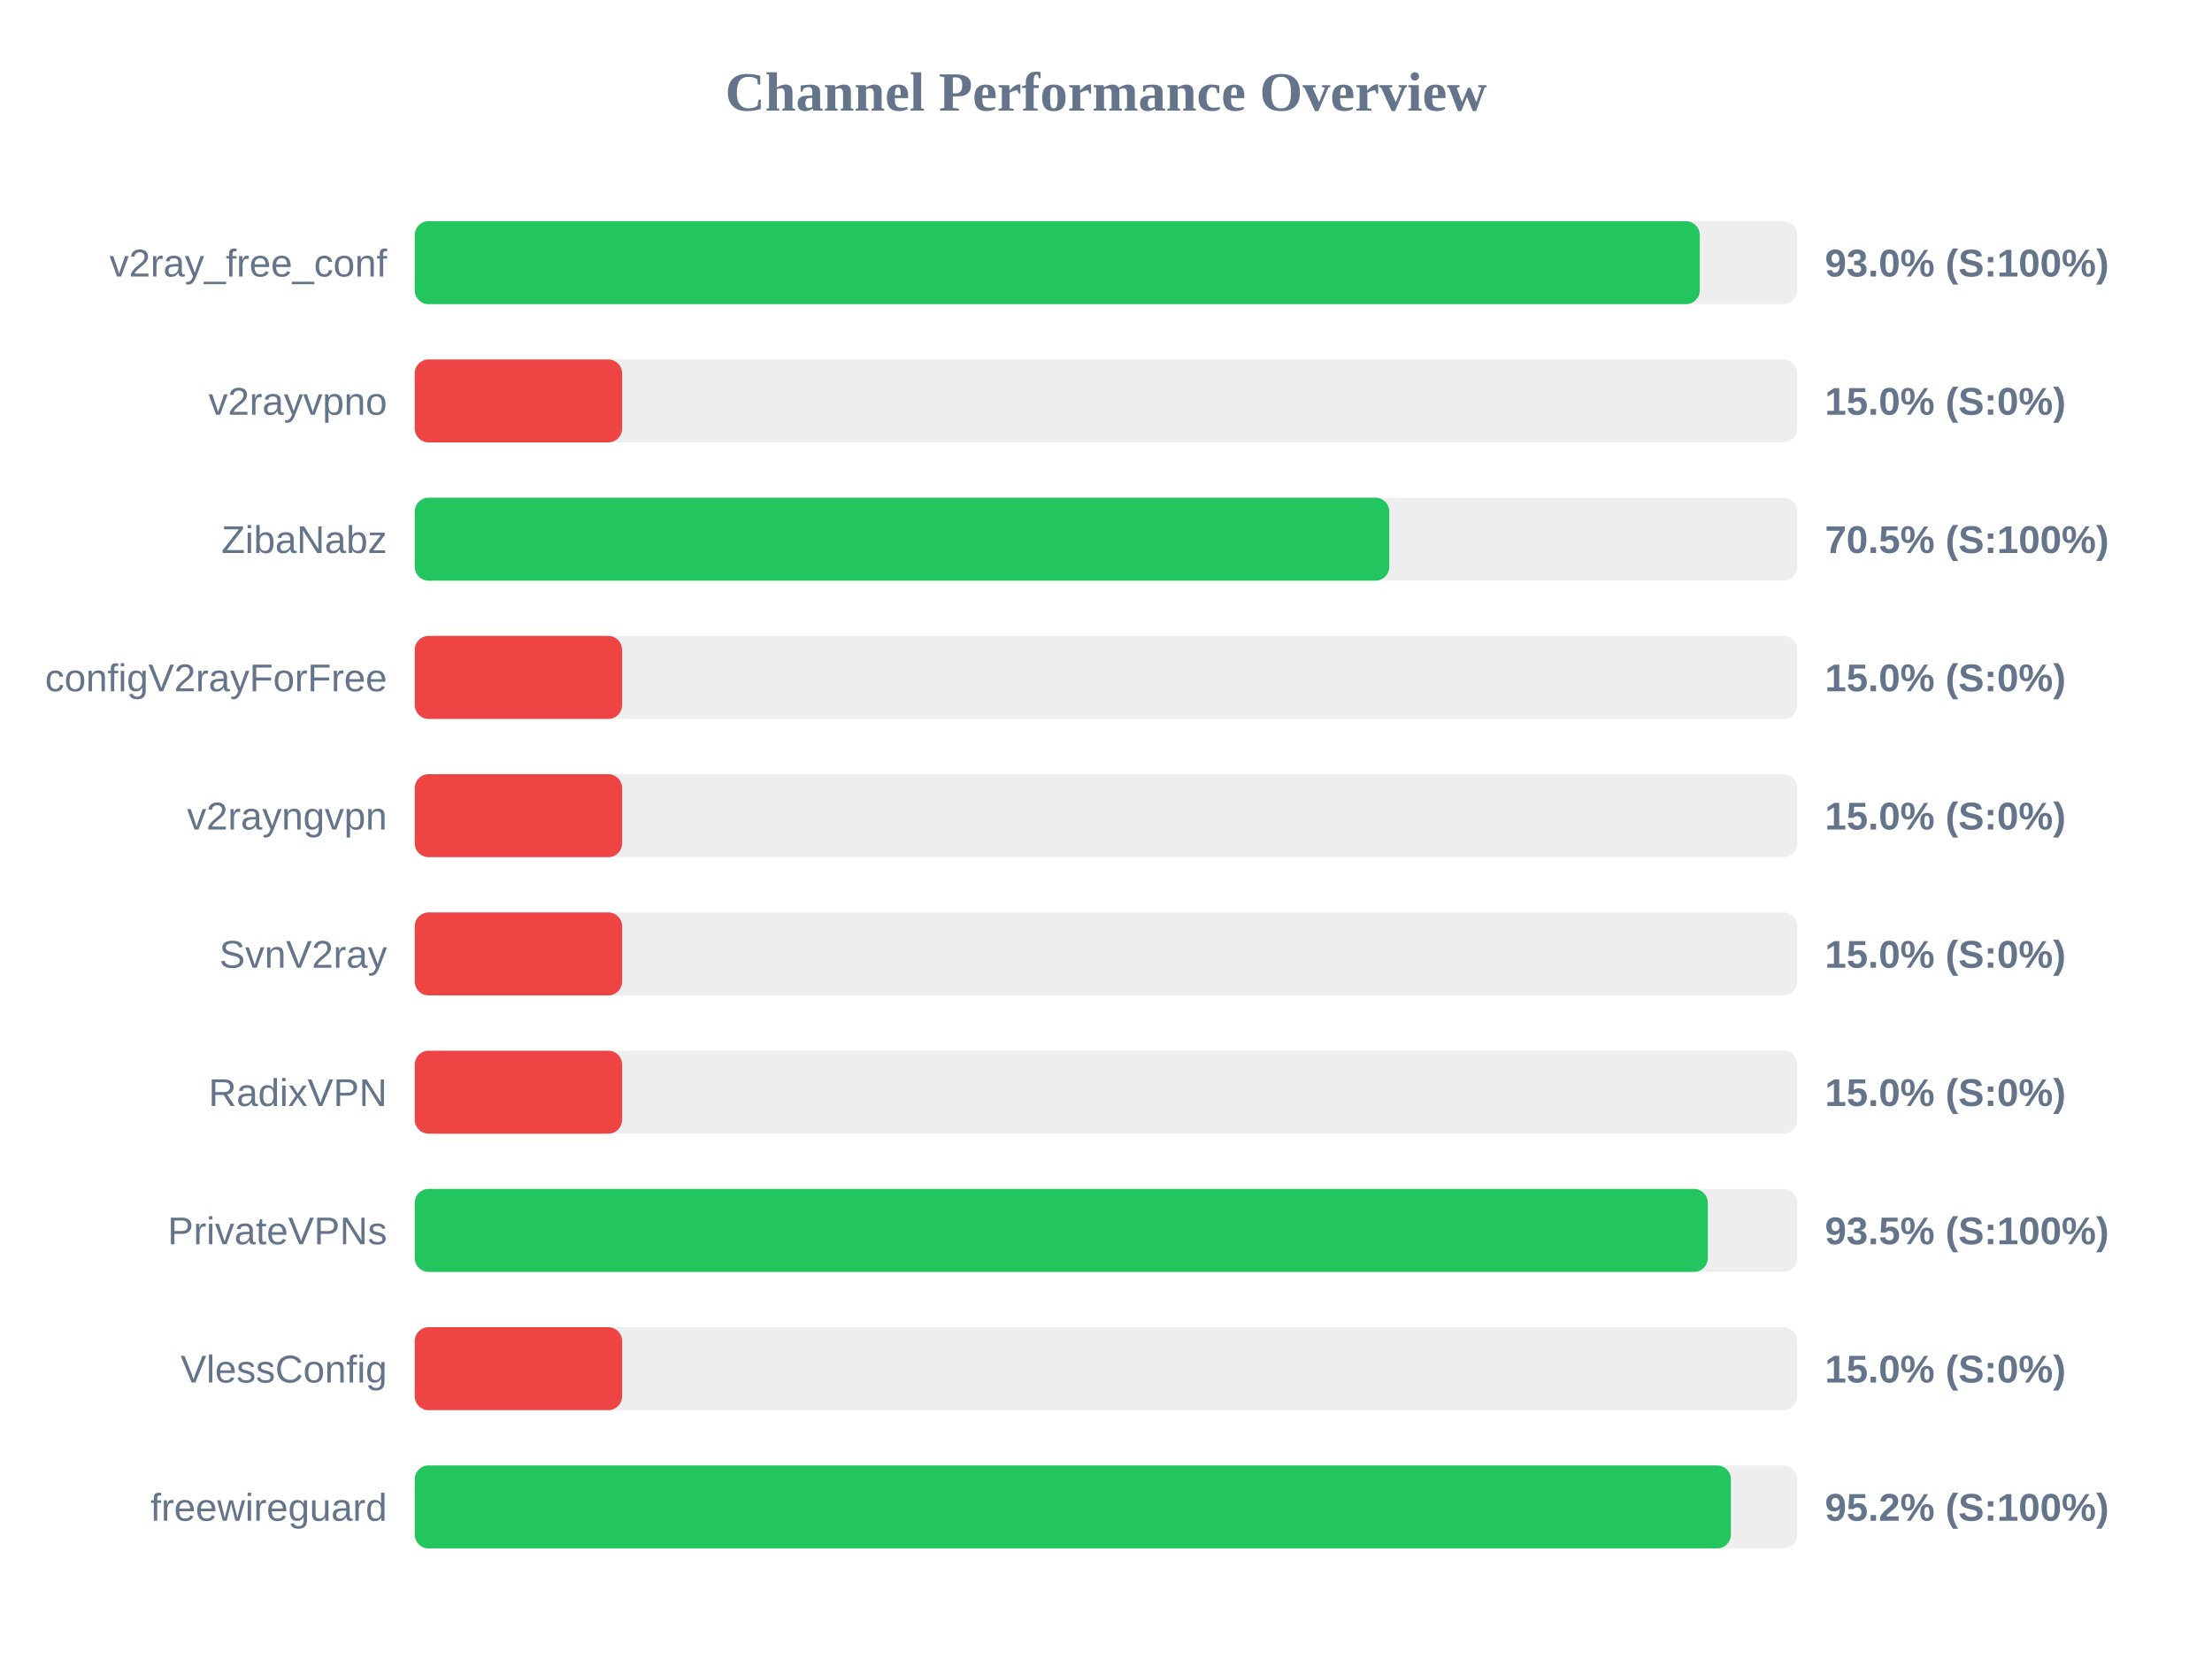
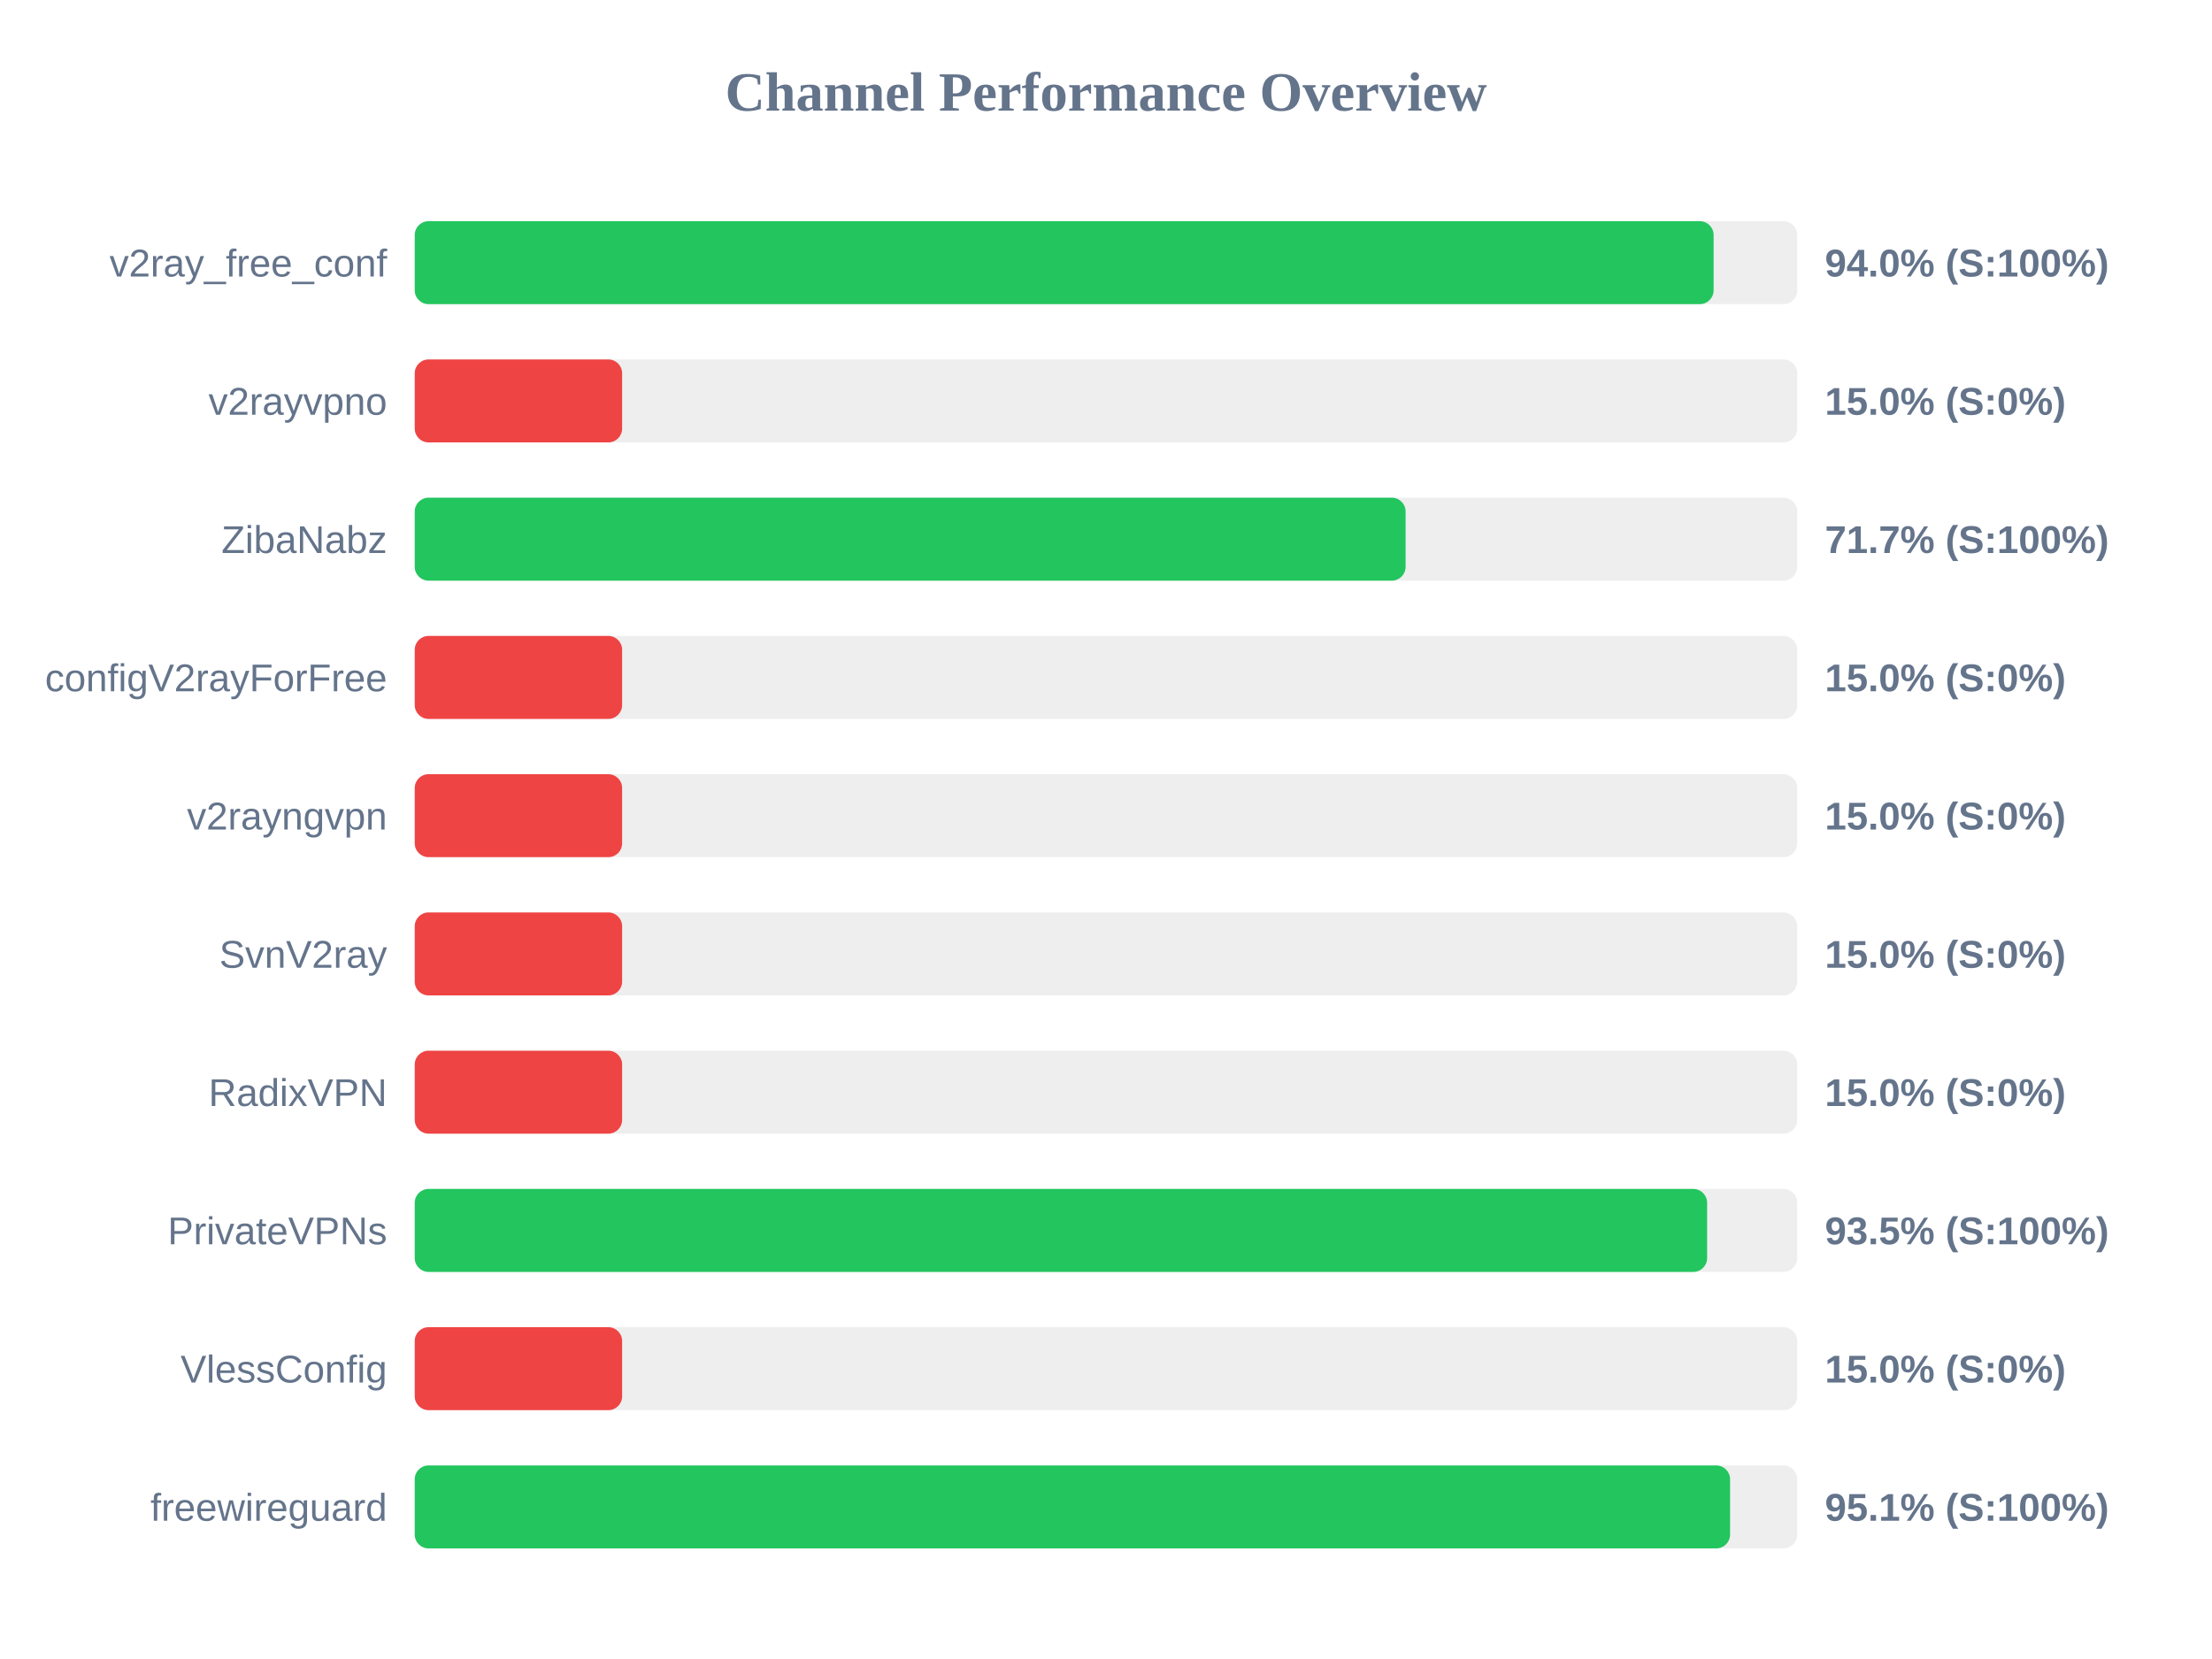
<svg xmlns="http://www.w3.org/2000/svg" width="800" height="600" version="1.1">
  <style>
        .row { font: 14px Arial; fill: #64748b; }
        .score { font: bold 14px Arial; fill: #64748b; }
    </style>
  <text x="400" y="40" text-anchor="middle" font-size="20px" font-weight="bold" fill="#64748b">Channel Performance Overview</text>
  <rect x="150" y="80" width="500" height="30" fill="#eee" rx="5" />
-   <rect x="150" y="80" width="464.75" height="30" fill="#22c55e" rx="5" />
+   <rect x="150" y="80" width="469.75" height="30" fill="#22c55e" rx="5" />
  <text x="140" y="100" text-anchor="end" class="row">v2ray_free_conf</text>
-   <text x="660" y="100" text-anchor="start" class="score">93.0% (S:100%)</text>
+   <text x="660" y="100" text-anchor="start" class="score">94.0% (S:100%)</text>
  <rect x="150" y="130" width="500" height="30" fill="#eee" rx="5" />
  <rect x="150" y="130" width="75.0" height="30" fill="#ef4444" rx="5" />
  <text x="140" y="150" text-anchor="end" class="row">v2rayvpno</text>
  <text x="660" y="150" text-anchor="start" class="score">15.0% (S:0%)</text>
  <rect x="150" y="180" width="500" height="30" fill="#eee" rx="5" />
-   <rect x="150" y="180" width="352.45" height="30" fill="#22c55e" rx="5" />
+   <rect x="150" y="180" width="358.35" height="30" fill="#22c55e" rx="5" />
  <text x="140" y="200" text-anchor="end" class="row">ZibaNabz</text>
-   <text x="660" y="200" text-anchor="start" class="score">70.5% (S:100%)</text>
+   <text x="660" y="200" text-anchor="start" class="score">71.7% (S:100%)</text>
  <rect x="150" y="230" width="500" height="30" fill="#eee" rx="5" />
  <rect x="150" y="230" width="75.0" height="30" fill="#ef4444" rx="5" />
  <text x="140" y="250" text-anchor="end" class="row">configV2rayForFree</text>
  <text x="660" y="250" text-anchor="start" class="score">15.0% (S:0%)</text>
  <rect x="150" y="280" width="500" height="30" fill="#eee" rx="5" />
  <rect x="150" y="280" width="75.0" height="30" fill="#ef4444" rx="5" />
  <text x="140" y="300" text-anchor="end" class="row">v2rayngvpn</text>
  <text x="660" y="300" text-anchor="start" class="score">15.0% (S:0%)</text>
  <rect x="150" y="330" width="500" height="30" fill="#eee" rx="5" />
  <rect x="150" y="330" width="75.0" height="30" fill="#ef4444" rx="5" />
  <text x="140" y="350" text-anchor="end" class="row">SvnV2ray</text>
  <text x="660" y="350" text-anchor="start" class="score">15.0% (S:0%)</text>
  <rect x="150" y="380" width="500" height="30" fill="#eee" rx="5" />
  <rect x="150" y="380" width="75.0" height="30" fill="#ef4444" rx="5" />
  <text x="140" y="400" text-anchor="end" class="row">RadixVPN</text>
  <text x="660" y="400" text-anchor="start" class="score">15.0% (S:0%)</text>
  <rect x="150" y="430" width="500" height="30" fill="#eee" rx="5" />
-   <rect x="150" y="430" width="467.65" height="30" fill="#22c55e" rx="5" />
+   <rect x="150" y="430" width="467.4" height="30" fill="#22c55e" rx="5" />
  <text x="140" y="450" text-anchor="end" class="row">PrivateVPNs</text>
  <text x="660" y="450" text-anchor="start" class="score">93.5% (S:100%)</text>
  <rect x="150" y="480" width="500" height="30" fill="#eee" rx="5" />
  <rect x="150" y="480" width="75.0" height="30" fill="#ef4444" rx="5" />
  <text x="140" y="500" text-anchor="end" class="row">VlessConfig</text>
  <text x="660" y="500" text-anchor="start" class="score">15.0% (S:0%)</text>
  <rect x="150" y="530" width="500" height="30" fill="#eee" rx="5" />
-   <rect x="150" y="530" width="476.0" height="30" fill="#22c55e" rx="5" />
+   <rect x="150" y="530" width="475.7" height="30" fill="#22c55e" rx="5" />
  <text x="140" y="550" text-anchor="end" class="row">freewireguard</text>
-   <text x="660" y="550" text-anchor="start" class="score">95.2% (S:100%)</text>
+   <text x="660" y="550" text-anchor="start" class="score">95.1% (S:100%)</text>
</svg>
